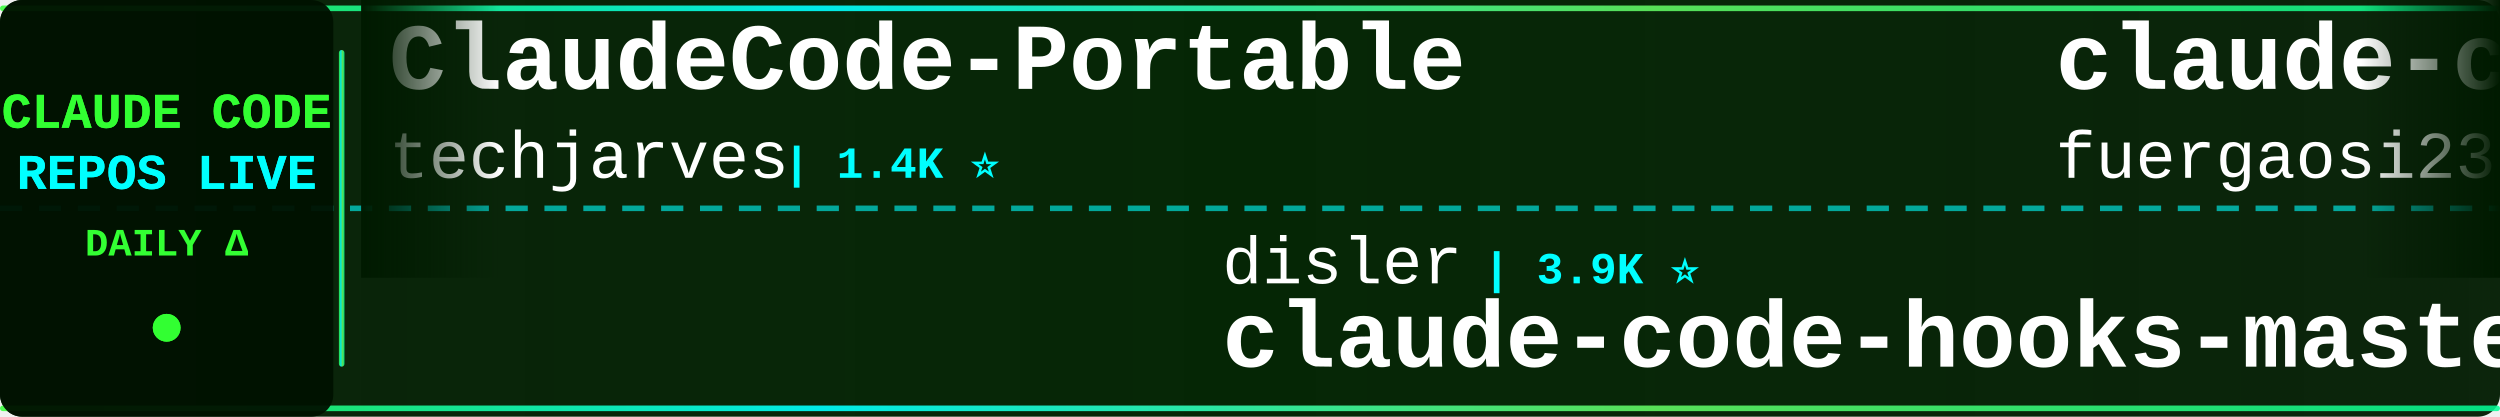
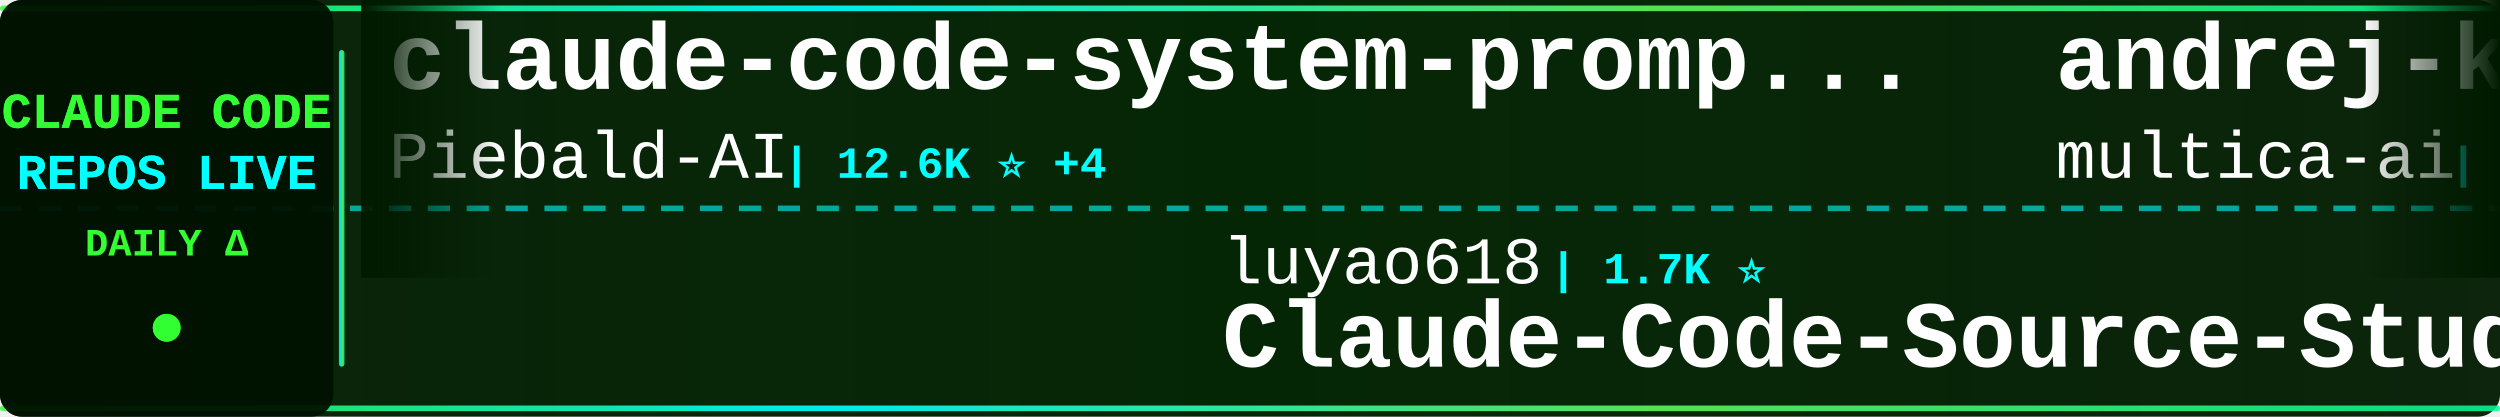
<svg xmlns="http://www.w3.org/2000/svg" width="900" height="150">
  <defs>
    <linearGradient id="tickerBg" x1="0%" y1="0%" x2="100%" y2="0%">
      <stop offset="0%" style="stop-color:#001a00;stop-opacity:0.95" />
      <stop offset="50%" style="stop-color:#002200;stop-opacity:0.98" />
      <stop offset="100%" style="stop-color:#001a00;stop-opacity:0.95" />
    </linearGradient>
    <linearGradient id="borderGrad" x1="0%" y1="0%" x2="100%" y2="0%">
      <stop offset="0%" style="stop-color:#33ff33;stop-opacity:0.85">
        <animate attributeName="stop-opacity" values="0.85;1;0.85" dur="2s" repeatCount="indefinite" />
      </stop>
      <stop offset="33%" style="stop-color:#00ffff;stop-opacity:0.9">
        <animate attributeName="stop-opacity" values="0.9;1;0.9" dur="2.2s" repeatCount="indefinite" />
      </stop>
      <stop offset="66%" style="stop-color:#66ff66;stop-opacity:0.85">
        <animate attributeName="stop-opacity" values="0.85;1;0.85" dur="1.8s" repeatCount="indefinite" />
      </stop>
      <stop offset="100%" style="stop-color:#00ff99;stop-opacity:0.85">
        <animate attributeName="stop-opacity" values="0.85;1;0.85" dur="2s" repeatCount="indefinite" />
      </stop>
    </linearGradient>
    <filter id="textGlow">
      <feGaussianBlur stdDeviation="0.1" result="coloredBlur" />
      <feMerge>
        <feMergeNode in="coloredBlur" />
        <feMergeNode in="SourceGraphic" />
      </feMerge>
    </filter>
    <filter id="metricGlow">
      <feGaussianBlur stdDeviation="0.2" result="coloredBlur" />
      <feMerge>
        <feMergeNode in="coloredBlur" />
        <feMergeNode in="SourceGraphic" />
      </feMerge>
    </filter>
    <linearGradient id="leftFade" x1="0%" y1="0%" x2="100%" y2="0%">
      <stop offset="0%" style="stop-color:#001a00;stop-opacity:1" />
      <stop offset="100%" style="stop-color:#001a00;stop-opacity:0" />
    </linearGradient>
    <linearGradient id="rightFade" x1="0%" y1="0%" x2="100%" y2="0%">
      <stop offset="0%" style="stop-color:#001a00;stop-opacity:0" />
      <stop offset="100%" style="stop-color:#001a00;stop-opacity:1" />
    </linearGradient>
  </defs>
  <rect width="900" height="150" fill="url(#tickerBg)" rx="8" />
  <rect x="0" y="2" width="900" height="2" fill="url(#borderGrad)" rx="1" />
  <rect x="0" y="146" width="900" height="2" fill="url(#borderGrad)" rx="1" />
  <line x1="0" y1="75" x2="900" y2="75" stroke="#00ffff" stroke-width="2" stroke-dasharray="8 6" opacity="0.6" />
  <rect x="0" y="0" width="120" height="150" fill="#001100" opacity="0.95" rx="8" />
  <text x="60" y="46" font-family="'Courier New', monospace" font-size="18" font-weight="bold" fill="#33ff33" text-anchor="middle" filter="url(#textGlow)">
    CLAUDE CODE
  </text>
  <text x="60" y="68" font-family="'Courier New', monospace" font-size="18" font-weight="bold" fill="#00ffff" text-anchor="middle" filter="url(#textGlow)">
    REPOS LIVE
  </text>
  <text x="60" y="92" font-family="'Courier New', monospace" font-size="14" font-weight="bold" fill="#33ff33" text-anchor="middle">
    DAILY Δ
  </text>
  <circle cx="60" cy="118" r="5" fill="#33ff33" filter="url(#metricGlow)">
    <animate attributeName="r" values="4;6;4" dur="1.5s" repeatCount="indefinite" />
    <animate attributeName="opacity" values="0.6;1;0.6" dur="1.5s" repeatCount="indefinite" />
  </circle>
  <rect x="122" y="18" width="2" height="114" fill="url(#borderGrad)" rx="1" />
  <clipPath id="tickerClip">
    <rect x="130" y="0" width="770" height="150" />
  </clipPath>
  <g clip-path="url(#tickerClip)">
    <g id="tickerItems">
      <animateTransform attributeName="transform" attributeType="XML" type="translate" from="0 0" to="-3000 0" dur="54s" repeatCount="indefinite" />
      <g transform="translate(0, 0)">
-         <text x="140" y="32" font-family="'Courier New', monospace" font-size="34" font-weight="bold" fill="#ffffff">ClaudeCode-Portable</text>
-         <text x="140" y="64" font-family="'Courier New', monospace" font-size="24" font-weight="normal" fill="#ffffff" opacity="1.0">techjarves</text>
-         <text x="282" y="64" font-family="'Courier New', monospace" font-size="16" font-weight="bold" fill="#00ffff"> | 1.4K ⭐</text>
+         <text x="140" y="32" font-family="'Courier New', monospace" font-size="34" font-weight="bold" fill="#ffffff">claude-code-system-promp...</text>
+         <text x="140" y="64" font-family="'Courier New', monospace" font-size="24" font-weight="normal" fill="#ffffff" opacity="1.0">Piebald-AI</text>
+         <text x="282" y="64" font-family="'Courier New', monospace" font-size="16" font-weight="bold" fill="#00ffff"> | 12.6K ⭐ +4</text>
      </g>
      <g transform="translate(300, 0)">
-         <text x="140" y="102" font-family="'Courier New', monospace" font-size="24" font-weight="normal" fill="#ffffff" opacity="1.0">disler</text>
-         <text x="234" y="102" font-family="'Courier New', monospace" font-size="16" font-weight="bold" fill="#00ffff"> | 3.9K ⭐</text>
-         <text x="140" y="132" font-family="'Courier New', monospace" font-size="34" font-weight="bold" fill="#ffffff">claude-code-hooks-master...</text>
+         <text x="140" y="102" font-family="'Courier New', monospace" font-size="24" font-weight="normal" fill="#ffffff" opacity="1.0">luyao618</text>
+         <text x="258" y="102" font-family="'Courier New', monospace" font-size="16" font-weight="bold" fill="#00ffff"> | 1.7K ⭐</text>
+         <text x="140" y="132" font-family="'Courier New', monospace" font-size="34" font-weight="bold" fill="#ffffff">Claude-Code-Source-Study</text>
      </g>
      <g transform="translate(600, 0)">
-         <text x="140" y="32" font-family="'Courier New', monospace" font-size="34" font-weight="bold" fill="#ffffff">claude-code-proxy</text>
-         <text x="140" y="64" font-family="'Courier New', monospace" font-size="24" font-weight="normal" fill="#ffffff" opacity="1.0">fuergaosi233</text>
-         <text x="306" y="64" font-family="'Courier New', monospace" font-size="16" font-weight="bold" fill="#00ffff"> | 2.8K ⭐ +1</text>
+         <text x="140" y="32" font-family="'Courier New', monospace" font-size="34" font-weight="bold" fill="#ffffff">andrej-karpathy-skills</text>
+         <text x="140" y="64" font-family="'Courier New', monospace" font-size="24" font-weight="normal" fill="#ffffff" opacity="1.0">multica-ai</text>
+         <text x="282" y="64" font-family="'Courier New', monospace" font-size="16" font-weight="bold" fill="#00ffff"> | 212.2K ⭐ +36</text>
      </g>
      <g transform="translate(900, 0)">
-         <text x="140" y="102" font-family="'Courier New', monospace" font-size="24" font-weight="normal" fill="#ffffff" opacity="1.0">ChinaSiro</text>
-         <text x="270" y="102" font-family="'Courier New', monospace" font-size="16" font-weight="bold" fill="#00ffff"> | 9.7K ⭐</text>
-         <text x="140" y="132" font-family="'Courier New', monospace" font-size="34" font-weight="bold" fill="#ffffff">claude-code-sourcemap</text>
+         <text x="140" y="102" font-family="'Courier New', monospace" font-size="24" font-weight="normal" fill="#ffffff" opacity="1.0">kodu-ai</text>
+         <text x="246" y="102" font-family="'Courier New', monospace" font-size="16" font-weight="bold" fill="#00ffff"> | 5.2K ⭐</text>
+         <text x="140" y="132" font-family="'Courier New', monospace" font-size="34" font-weight="bold" fill="#ffffff">claude-coder</text>
      </g>
      <g transform="translate(1200, 0)">
-         <text x="140" y="32" font-family="'Courier New', monospace" font-size="34" font-weight="bold" fill="#ffffff">collection-claude-code-s...</text>
-         <text x="140" y="64" font-family="'Courier New', monospace" font-size="24" font-weight="normal" fill="#ffffff" opacity="1.0">chauncygu</text>
-         <text x="270" y="64" font-family="'Courier New', monospace" font-size="16" font-weight="bold" fill="#00ffff"> | 2.8K ⭐</text>
+         <text x="140" y="32" font-family="'Courier New', monospace" font-size="34" font-weight="bold" fill="#ffffff">oh-my-claudecode</text>
+         <text x="140" y="64" font-family="'Courier New', monospace" font-size="24" font-weight="normal" fill="#ffffff" opacity="1.0">Yeachan-Heo</text>
+         <text x="294" y="64" font-family="'Courier New', monospace" font-size="16" font-weight="bold" fill="#00ffff"> | 39.1K ⭐ +2</text>
      </g>
      <g transform="translate(1500, 0)">
-         <text x="140" y="102" font-family="'Courier New', monospace" font-size="24" font-weight="normal" fill="#ffffff" opacity="1.0">digitalsamba</text>
-         <text x="306" y="102" font-family="'Courier New', monospace" font-size="16" font-weight="bold" fill="#00ffff"> | 2.1K ⭐</text>
-         <text x="140" y="132" font-family="'Courier New', monospace" font-size="34" font-weight="bold" fill="#ffffff">claude-code-video-toolki...</text>
+         <text x="140" y="102" font-family="'Courier New', monospace" font-size="24" font-weight="normal" fill="#ffffff" opacity="1.0">ponponon</text>
+         <text x="258" y="102" font-family="'Courier New', monospace" font-size="16" font-weight="bold" fill="#00ffff"> | 2.3K ⭐</text>
+         <text x="140" y="132" font-family="'Courier New', monospace" font-size="34" font-weight="bold" fill="#ffffff">claude_code_src</text>
      </g>
      <g transform="translate(1800, 0)">
-         <text x="140" y="32" font-family="'Courier New', monospace" font-size="34" font-weight="bold" fill="#ffffff">skills</text>
-         <text x="140" y="64" font-family="'Courier New', monospace" font-size="24" font-weight="normal" fill="#ffffff" opacity="1.0">anthropics</text>
-         <text x="282" y="64" font-family="'Courier New', monospace" font-size="16" font-weight="bold" fill="#00ffff"> | 175.7K ⭐ +26</text>
+         <text x="140" y="32" font-family="'Courier New', monospace" font-size="34" font-weight="bold" fill="#ffffff">claude-code-source</text>
+         <text x="140" y="64" font-family="'Courier New', monospace" font-size="24" font-weight="normal" fill="#ffffff" opacity="1.0">hangsman</text>
+         <text x="258" y="64" font-family="'Courier New', monospace" font-size="16" font-weight="bold" fill="#00ffff"> | 793 ⭐</text>
      </g>
      <g transform="translate(2100, 0)">
-         <text x="140" y="102" font-family="'Courier New', monospace" font-size="24" font-weight="normal" fill="#ffffff" opacity="1.0">Windy3f3f3f3f</text>
-         <text x="318" y="102" font-family="'Courier New', monospace" font-size="16" font-weight="bold" fill="#00ffff"> | 2.7K ⭐</text>
-         <text x="140" y="132" font-family="'Courier New', monospace" font-size="34" font-weight="bold" fill="#ffffff">claude-code-from-scratch</text>
+         <text x="140" y="102" font-family="'Courier New', monospace" font-size="24" font-weight="normal" fill="#ffffff" opacity="1.0">ding113</text>
+         <text x="246" y="102" font-family="'Courier New', monospace" font-size="16" font-weight="bold" fill="#00ffff"> | 3.4K ⭐</text>
+         <text x="140" y="132" font-family="'Courier New', monospace" font-size="34" font-weight="bold" fill="#ffffff">claude-code-hub</text>
      </g>
      <g transform="translate(2400, 0)">
-         <text x="140" y="32" font-family="'Courier New', monospace" font-size="34" font-weight="bold" fill="#ffffff">claude-code-analysis</text>
-         <text x="140" y="64" font-family="'Courier New', monospace" font-size="24" font-weight="normal" fill="#ffffff" opacity="1.0">liuup</text>
-         <text x="222" y="64" font-family="'Courier New', monospace" font-size="16" font-weight="bold" fill="#00ffff"> | 3.9K ⭐</text>
+         <text x="140" y="32" font-family="'Courier New', monospace" font-size="34" font-weight="bold" fill="#ffffff">claude-code-router</text>
+         <text x="140" y="64" font-family="'Courier New', monospace" font-size="24" font-weight="normal" fill="#ffffff" opacity="1.0">musistudio</text>
+         <text x="282" y="64" font-family="'Courier New', monospace" font-size="16" font-weight="bold" fill="#00ffff"> | 37.2K ⭐ +2</text>
      </g>
      <g transform="translate(2700, 0)">
-         <text x="140" y="102" font-family="'Courier New', monospace" font-size="24" font-weight="normal" fill="#ffffff" opacity="1.0">Alishahryar1</text>
-         <text x="306" y="102" font-family="'Courier New', monospace" font-size="16" font-weight="bold" fill="#00ffff"> | 54.4K ⭐ +12</text>
-         <text x="140" y="132" font-family="'Courier New', monospace" font-size="34" font-weight="bold" fill="#ffffff">free-claude-code</text>
+         <text x="140" y="102" font-family="'Courier New', monospace" font-size="24" font-weight="normal" fill="#ffffff" opacity="1.0">anthropics</text>
+         <text x="282" y="102" font-family="'Courier New', monospace" font-size="16" font-weight="bold" fill="#00ffff"> | 175.7K ⭐ +27</text>
+         <text x="140" y="132" font-family="'Courier New', monospace" font-size="34" font-weight="bold" fill="#ffffff">skills</text>
      </g>
      <g transform="translate(3000, 0)">
-         <text x="140" y="32" font-family="'Courier New', monospace" font-size="34" font-weight="bold" fill="#ffffff">ClaudeCode-Portable</text>
-         <text x="140" y="64" font-family="'Courier New', monospace" font-size="24" font-weight="normal" fill="#ffffff" opacity="1.0">techjarves</text>
-         <text x="282" y="64" font-family="'Courier New', monospace" font-size="16" font-weight="bold" fill="#00ffff"> | 1.4K ⭐</text>
+         <text x="140" y="32" font-family="'Courier New', monospace" font-size="34" font-weight="bold" fill="#ffffff">claude-code-system-promp...</text>
+         <text x="140" y="64" font-family="'Courier New', monospace" font-size="24" font-weight="normal" fill="#ffffff" opacity="1.0">Piebald-AI</text>
+         <text x="282" y="64" font-family="'Courier New', monospace" font-size="16" font-weight="bold" fill="#00ffff"> | 12.6K ⭐ +4</text>
      </g>
      <g transform="translate(3300, 0)">
-         <text x="140" y="102" font-family="'Courier New', monospace" font-size="24" font-weight="normal" fill="#ffffff" opacity="1.0">disler</text>
-         <text x="234" y="102" font-family="'Courier New', monospace" font-size="16" font-weight="bold" fill="#00ffff"> | 3.9K ⭐</text>
-         <text x="140" y="132" font-family="'Courier New', monospace" font-size="34" font-weight="bold" fill="#ffffff">claude-code-hooks-master...</text>
+         <text x="140" y="102" font-family="'Courier New', monospace" font-size="24" font-weight="normal" fill="#ffffff" opacity="1.0">luyao618</text>
+         <text x="258" y="102" font-family="'Courier New', monospace" font-size="16" font-weight="bold" fill="#00ffff"> | 1.7K ⭐</text>
+         <text x="140" y="132" font-family="'Courier New', monospace" font-size="34" font-weight="bold" fill="#ffffff">Claude-Code-Source-Study</text>
      </g>
      <g transform="translate(3600, 0)">
-         <text x="140" y="32" font-family="'Courier New', monospace" font-size="34" font-weight="bold" fill="#ffffff">claude-code-proxy</text>
-         <text x="140" y="64" font-family="'Courier New', monospace" font-size="24" font-weight="normal" fill="#ffffff" opacity="1.0">fuergaosi233</text>
-         <text x="306" y="64" font-family="'Courier New', monospace" font-size="16" font-weight="bold" fill="#00ffff"> | 2.8K ⭐ +1</text>
+         <text x="140" y="32" font-family="'Courier New', monospace" font-size="34" font-weight="bold" fill="#ffffff">andrej-karpathy-skills</text>
+         <text x="140" y="64" font-family="'Courier New', monospace" font-size="24" font-weight="normal" fill="#ffffff" opacity="1.0">multica-ai</text>
+         <text x="282" y="64" font-family="'Courier New', monospace" font-size="16" font-weight="bold" fill="#00ffff"> | 212.2K ⭐ +36</text>
      </g>
      <g transform="translate(3900, 0)">
-         <text x="140" y="102" font-family="'Courier New', monospace" font-size="24" font-weight="normal" fill="#ffffff" opacity="1.0">ChinaSiro</text>
-         <text x="270" y="102" font-family="'Courier New', monospace" font-size="16" font-weight="bold" fill="#00ffff"> | 9.7K ⭐</text>
-         <text x="140" y="132" font-family="'Courier New', monospace" font-size="34" font-weight="bold" fill="#ffffff">claude-code-sourcemap</text>
+         <text x="140" y="102" font-family="'Courier New', monospace" font-size="24" font-weight="normal" fill="#ffffff" opacity="1.0">kodu-ai</text>
+         <text x="246" y="102" font-family="'Courier New', monospace" font-size="16" font-weight="bold" fill="#00ffff"> | 5.2K ⭐</text>
+         <text x="140" y="132" font-family="'Courier New', monospace" font-size="34" font-weight="bold" fill="#ffffff">claude-coder</text>
      </g>
    </g>
  </g>
  <rect x="130" y="0" width="50" height="100" fill="url(#leftFade)" />
  <rect x="850" y="0" width="50" height="100" fill="url(#rightFade)" />
</svg>
